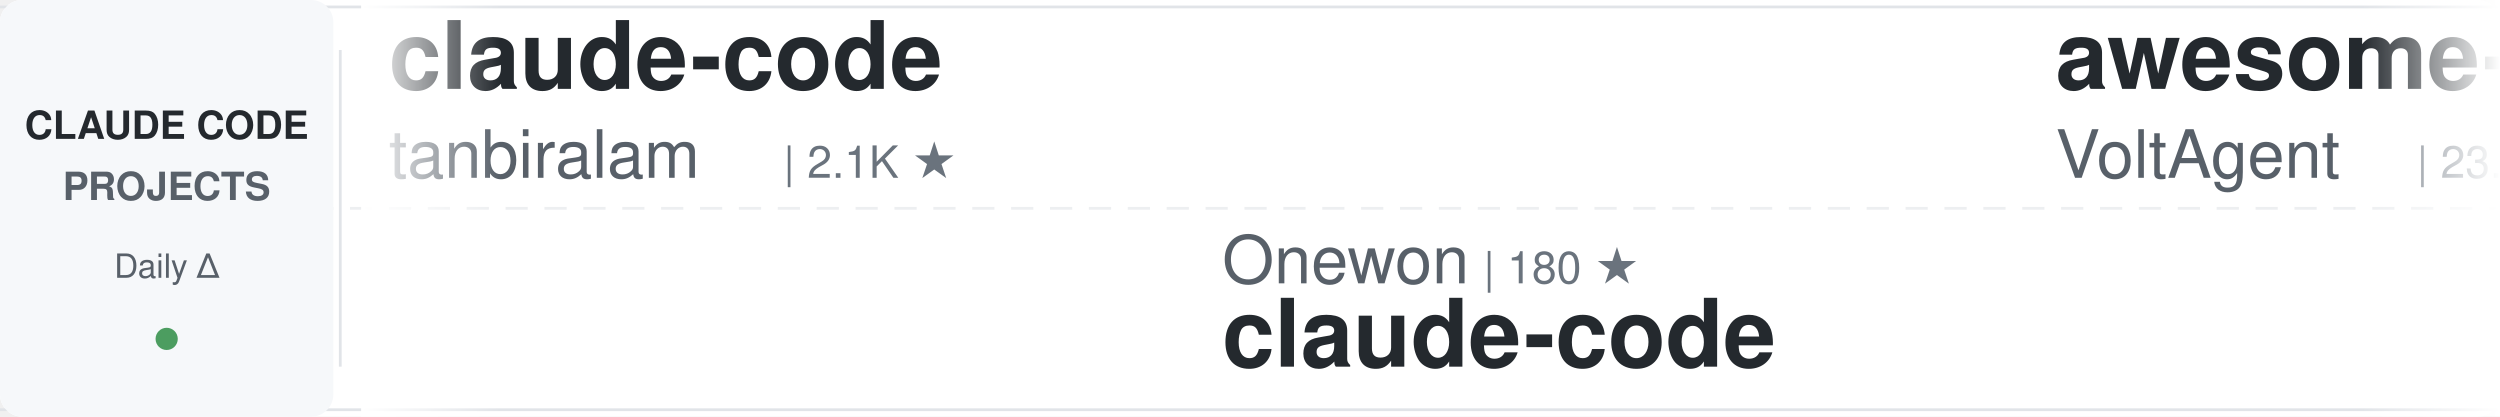
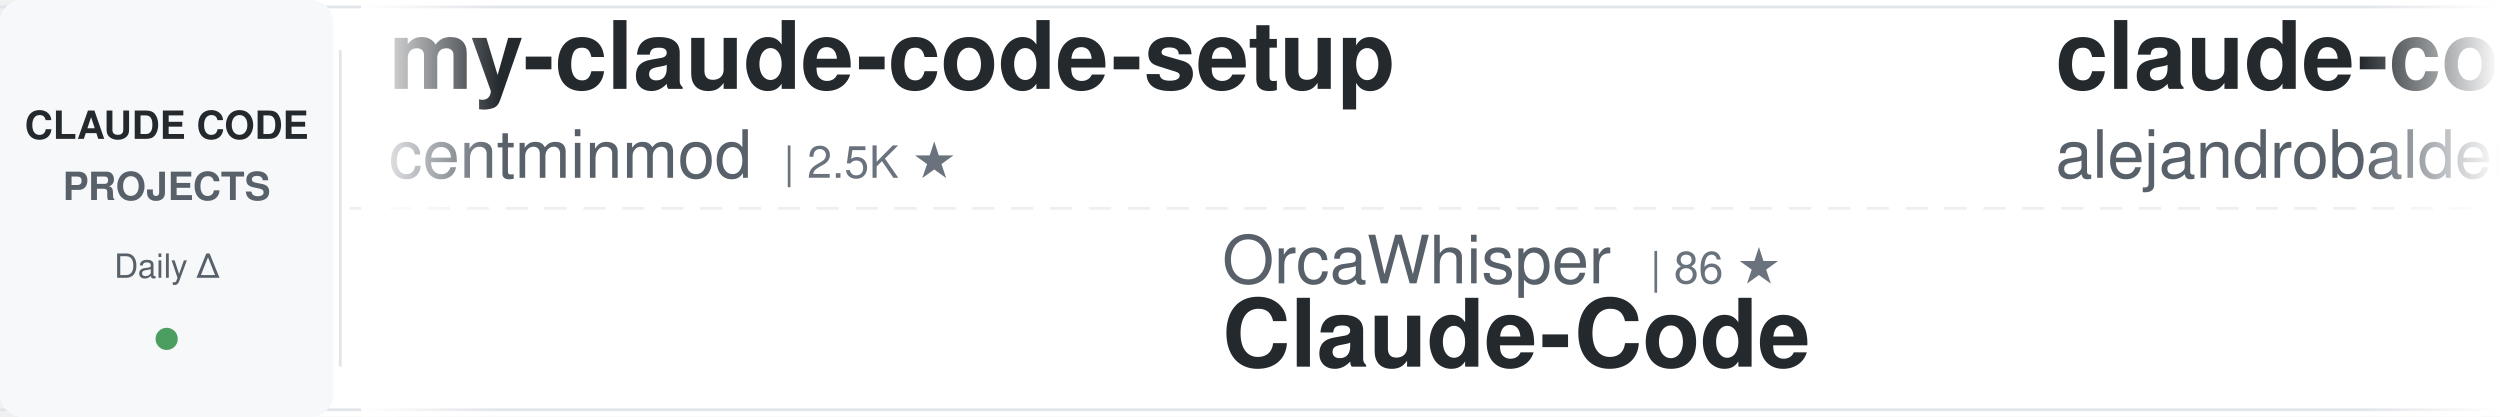
<svg xmlns="http://www.w3.org/2000/svg" width="900" height="150">
  <defs>
    <linearGradient id="awesomeLeftFade" x1="0%" y1="0%" x2="100%" y2="0%">
      <stop offset="0%" style="stop-color:#ffffff;stop-opacity:1" />
      <stop offset="100%" style="stop-color:#ffffff;stop-opacity:0" />
    </linearGradient>
    <linearGradient id="awesomeRightFade" x1="0%" y1="0%" x2="100%" y2="0%">
      <stop offset="0%" style="stop-color:#ffffff;stop-opacity:0" />
      <stop offset="100%" style="stop-color:#ffffff;stop-opacity:1" />
    </linearGradient>
  </defs>
  <rect width="900" height="150" fill="#ffffff" rx="8" />
  <rect x="0" y="2" width="900" height="1" fill="#e1e4e8" />
  <rect x="0" y="147" width="900" height="1" fill="#e1e4e8" />
  <line x1="0" y1="75" x2="900" y2="75" stroke="#e1e4e8" stroke-width="1" stroke-dasharray="8 6" opacity="0.6" />
  <rect x="0" y="0" width="120" height="150" fill="#f6f8fa" rx="8" />
  <text x="60" y="50" font-family="-apple-system, BlinkMacSystemFont, 'Segoe UI', Helvetica, Arial, sans-serif" font-size="14" font-weight="600" fill="#24292e" text-anchor="middle">CLAUDE CODE</text>
  <text x="60" y="72" font-family="-apple-system, BlinkMacSystemFont, 'Segoe UI', Helvetica, Arial, sans-serif" font-size="14" font-weight="600" fill="#586069" text-anchor="middle">PROJECTS</text>
  <text x="60" y="100" font-family="-apple-system, BlinkMacSystemFont, 'Segoe UI', Helvetica, Arial, sans-serif" font-size="12" font-weight="500" fill="#586069" text-anchor="middle">Daily Δ</text>
  <circle cx="60" cy="122" r="4" fill="#22863a" opacity="0.8" />
  <rect x="122" y="18" width="1" height="114" fill="#e1e4e8" />
  <clipPath id="awesomeTickerClip">
    <rect x="130" y="0" width="770" height="150" />
  </clipPath>
  <g clip-path="url(#awesomeTickerClip)">
    <g id="awesomeTickerItems">
      <animateTransform attributeName="transform" attributeType="XML" type="translate" from="0 0" to="-3000 0" dur="54s" repeatCount="indefinite" />
      <g transform="translate(0, 0)">
-         <text x="140" y="32" font-family="-apple-system, BlinkMacSystemFont, 'Segoe UI', Helvetica, Arial, sans-serif" font-size="34" font-weight="600" fill="#24292e">claude-code</text>
-         <text x="140" y="64" font-family="-apple-system, BlinkMacSystemFont, 'Segoe UI', Helvetica, Arial, sans-serif" font-size="24" font-weight="400" fill="#586069">tanbiralam</text>
-         <text x="282" y="64" font-family="-apple-system, BlinkMacSystemFont, 'Segoe UI', Helvetica, Arial, sans-serif" font-size="16" font-weight="500" fill="#6a737d">| 2.1K ★</text>
+         <text x="140" y="32" font-family="-apple-system, BlinkMacSystemFont, 'Segoe UI', Helvetica, Arial, sans-serif" font-size="34" font-weight="600" fill="#24292e">my-claude-code-setup</text>
+         <text x="140" y="64" font-family="-apple-system, BlinkMacSystemFont, 'Segoe UI', Helvetica, Arial, sans-serif" font-size="24" font-weight="400" fill="#586069">centminmod</text>
+         <text x="282" y="64" font-family="-apple-system, BlinkMacSystemFont, 'Segoe UI', Helvetica, Arial, sans-serif" font-size="16" font-weight="500" fill="#6a737d">| 2.5K ★</text>
      </g>
      <g transform="translate(300, 0)">
-         <text x="140" y="102" font-family="-apple-system, BlinkMacSystemFont, 'Segoe UI', Helvetica, Arial, sans-serif" font-size="24" font-weight="400" fill="#586069">Onewon</text>
-         <text x="234" y="102" font-family="-apple-system, BlinkMacSystemFont, 'Segoe UI', Helvetica, Arial, sans-serif" font-size="16" font-weight="500" fill="#6a737d">| 180 ★</text>
+         <text x="140" y="102" font-family="-apple-system, BlinkMacSystemFont, 'Segoe UI', Helvetica, Arial, sans-serif" font-size="24" font-weight="400" fill="#586069">OrcaWhisper</text>
+         <text x="294" y="102" font-family="-apple-system, BlinkMacSystemFont, 'Segoe UI', Helvetica, Arial, sans-serif" font-size="16" font-weight="500" fill="#6a737d">| 86 ★</text>
+         <text x="140" y="132" font-family="-apple-system, BlinkMacSystemFont, 'Segoe UI', Helvetica, Arial, sans-serif" font-size="34" font-weight="600" fill="#24292e">Claude-Code</text>
+       </g>
+       <g transform="translate(600, 0)">
+         <text x="140" y="32" font-family="-apple-system, BlinkMacSystemFont, 'Segoe UI', Helvetica, Arial, sans-serif" font-size="34" font-weight="600" fill="#24292e">claude-code-from-source</text>
+         <text x="140" y="64" font-family="-apple-system, BlinkMacSystemFont, 'Segoe UI', Helvetica, Arial, sans-serif" font-size="24" font-weight="400" fill="#586069">alejandrobalderas</text>
+         <text x="366" y="64" font-family="-apple-system, BlinkMacSystemFont, 'Segoe UI', Helvetica, Arial, sans-serif" font-size="16" font-weight="500" fill="#6a737d">| 2.7K ★</text>
+         <text x="443" y="64" font-family="-apple-system, BlinkMacSystemFont, 'Segoe UI', Helvetica, Arial, sans-serif" font-size="16" font-weight="500" fill="#22863a"> +1</text>
+       </g>
+       <g transform="translate(900, 0)">
+         <text x="140" y="102" font-family="-apple-system, BlinkMacSystemFont, 'Segoe UI', Helvetica, Arial, sans-serif" font-size="24" font-weight="400" fill="#586069">777genius</text>
+         <text x="270" y="102" font-family="-apple-system, BlinkMacSystemFont, 'Segoe UI', Helvetica, Arial, sans-serif" font-size="16" font-weight="500" fill="#6a737d">| 921 ★</text>
+         <text x="338" y="102" font-family="-apple-system, BlinkMacSystemFont, 'Segoe UI', Helvetica, Arial, sans-serif" font-size="16" font-weight="500" fill="#22863a"> +1</text>
+         <text x="140" y="132" font-family="-apple-system, BlinkMacSystemFont, 'Segoe UI', Helvetica, Arial, sans-serif" font-size="34" font-weight="600" fill="#24292e">claude-code-source-code</text>
+       </g>
+       <g transform="translate(1200, 0)">
+         <text x="140" y="32" font-family="-apple-system, BlinkMacSystemFont, 'Segoe UI', Helvetica, Arial, sans-serif" font-size="34" font-weight="600" fill="#24292e">claude-howto</text>
+         <text x="140" y="64" font-family="-apple-system, BlinkMacSystemFont, 'Segoe UI', Helvetica, Arial, sans-serif" font-size="24" font-weight="400" fill="#586069">luongnv89</text>
+         <text x="270" y="64" font-family="-apple-system, BlinkMacSystemFont, 'Segoe UI', Helvetica, Arial, sans-serif" font-size="16" font-weight="500" fill="#6a737d">| 40.6K ★</text>
+         <text x="356" y="64" font-family="-apple-system, BlinkMacSystemFont, 'Segoe UI', Helvetica, Arial, sans-serif" font-size="16" font-weight="500" fill="#22863a"> +10</text>
+       </g>
+       <g transform="translate(1500, 0)">
+         <text x="140" y="102" font-family="-apple-system, BlinkMacSystemFont, 'Segoe UI', Helvetica, Arial, sans-serif" font-size="24" font-weight="400" fill="#586069">ponponon</text>
+         <text x="258" y="102" font-family="-apple-system, BlinkMacSystemFont, 'Segoe UI', Helvetica, Arial, sans-serif" font-size="16" font-weight="500" fill="#6a737d">| 2.3K ★</text>
+         <text x="140" y="132" font-family="-apple-system, BlinkMacSystemFont, 'Segoe UI', Helvetica, Arial, sans-serif" font-size="34" font-weight="600" fill="#24292e">claude_code_src</text>
+       </g>
+       <g transform="translate(1800, 0)">
+         <text x="140" y="32" font-family="-apple-system, BlinkMacSystemFont, 'Segoe UI', Helvetica, Arial, sans-serif" font-size="34" font-weight="600" fill="#24292e">claude-code-hooks-master...</text>
+         <text x="140" y="64" font-family="-apple-system, BlinkMacSystemFont, 'Segoe UI', Helvetica, Arial, sans-serif" font-size="24" font-weight="400" fill="#586069">disler</text>
+         <text x="234" y="64" font-family="-apple-system, BlinkMacSystemFont, 'Segoe UI', Helvetica, Arial, sans-serif" font-size="16" font-weight="500" fill="#6a737d">| 3.9K ★</text>
+       </g>
+       <g transform="translate(2100, 0)">
+         <text x="140" y="102" font-family="-apple-system, BlinkMacSystemFont, 'Segoe UI', Helvetica, Arial, sans-serif" font-size="24" font-weight="400" fill="#586069">RishabhK103</text>
+         <text x="294" y="102" font-family="-apple-system, BlinkMacSystemFont, 'Segoe UI', Helvetica, Arial, sans-serif" font-size="16" font-weight="500" fill="#6a737d">| 105 ★</text>
        <text x="140" y="132" font-family="-apple-system, BlinkMacSystemFont, 'Segoe UI', Helvetica, Arial, sans-serif" font-size="34" font-weight="600" fill="#24292e">claude-code</text>
      </g>
-       <g transform="translate(600, 0)">
-         <text x="140" y="32" font-family="-apple-system, BlinkMacSystemFont, 'Segoe UI', Helvetica, Arial, sans-serif" font-size="34" font-weight="600" fill="#24292e">awesome-claude-code-suba...</text>
-         <text x="140" y="64" font-family="-apple-system, BlinkMacSystemFont, 'Segoe UI', Helvetica, Arial, sans-serif" font-size="24" font-weight="400" fill="#586069">VoltAgent</text>
-         <text x="270" y="64" font-family="-apple-system, BlinkMacSystemFont, 'Segoe UI', Helvetica, Arial, sans-serif" font-size="16" font-weight="500" fill="#6a737d">| 23.7K ★</text>
-         <text x="356" y="64" font-family="-apple-system, BlinkMacSystemFont, 'Segoe UI', Helvetica, Arial, sans-serif" font-size="16" font-weight="500" fill="#22863a"> +6</text>
-       </g>
-       <g transform="translate(900, 0)">
-         <text x="140" y="102" font-family="-apple-system, BlinkMacSystemFont, 'Segoe UI', Helvetica, Arial, sans-serif" font-size="24" font-weight="400" fill="#586069">asgeirtj</text>
-         <text x="258" y="102" font-family="-apple-system, BlinkMacSystemFont, 'Segoe UI', Helvetica, Arial, sans-serif" font-size="16" font-weight="500" fill="#6a737d">| 60.5K ★</text>
-         <text x="344" y="102" font-family="-apple-system, BlinkMacSystemFont, 'Segoe UI', Helvetica, Arial, sans-serif" font-size="16" font-weight="500" fill="#22863a"> +50</text>
-         <text x="140" y="132" font-family="-apple-system, BlinkMacSystemFont, 'Segoe UI', Helvetica, Arial, sans-serif" font-size="34" font-weight="600" fill="#24292e">system_prompts_leaks</text>
-       </g>
-       <g transform="translate(1200, 0)">
-         <text x="140" y="32" font-family="-apple-system, BlinkMacSystemFont, 'Segoe UI', Helvetica, Arial, sans-serif" font-size="34" font-weight="600" fill="#24292e">claude-code-harness</text>
-         <text x="140" y="64" font-family="-apple-system, BlinkMacSystemFont, 'Segoe UI', Helvetica, Arial, sans-serif" font-size="24" font-weight="400" fill="#586069">Chachamaru127</text>
-         <text x="318" y="64" font-family="-apple-system, BlinkMacSystemFont, 'Segoe UI', Helvetica, Arial, sans-serif" font-size="16" font-weight="500" fill="#6a737d">| 3.0K ★</text>
-       </g>
-       <g transform="translate(1500, 0)">
-         <text x="140" y="102" font-family="-apple-system, BlinkMacSystemFont, 'Segoe UI', Helvetica, Arial, sans-serif" font-size="24" font-weight="400" fill="#586069">FlorianBruniaux</text>
-         <text x="342" y="102" font-family="-apple-system, BlinkMacSystemFont, 'Segoe UI', Helvetica, Arial, sans-serif" font-size="16" font-weight="500" fill="#6a737d">| 5.6K ★</text>
-         <text x="419" y="102" font-family="-apple-system, BlinkMacSystemFont, 'Segoe UI', Helvetica, Arial, sans-serif" font-size="16" font-weight="500" fill="#22863a"> +2</text>
-         <text x="140" y="132" font-family="-apple-system, BlinkMacSystemFont, 'Segoe UI', Helvetica, Arial, sans-serif" font-size="34" font-weight="600" fill="#24292e">claude-code-ultimate-gui...</text>
-       </g>
-       <g transform="translate(1800, 0)">
-         <text x="140" y="32" font-family="-apple-system, BlinkMacSystemFont, 'Segoe UI', Helvetica, Arial, sans-serif" font-size="34" font-weight="600" fill="#24292e">claude-code-showcase</text>
-         <text x="140" y="64" font-family="-apple-system, BlinkMacSystemFont, 'Segoe UI', Helvetica, Arial, sans-serif" font-size="24" font-weight="400" fill="#586069">ChrisWiles</text>
-         <text x="282" y="64" font-family="-apple-system, BlinkMacSystemFont, 'Segoe UI', Helvetica, Arial, sans-serif" font-size="16" font-weight="500" fill="#6a737d">| 6.0K ★</text>
-       </g>
-       <g transform="translate(2100, 0)">
-         <text x="140" y="102" font-family="-apple-system, BlinkMacSystemFont, 'Segoe UI', Helvetica, Arial, sans-serif" font-size="24" font-weight="400" fill="#586069">anthropics</text>
-         <text x="282" y="102" font-family="-apple-system, BlinkMacSystemFont, 'Segoe UI', Helvetica, Arial, sans-serif" font-size="16" font-weight="500" fill="#6a737d">| 5.6K ★</text>
-         <text x="359" y="102" font-family="-apple-system, BlinkMacSystemFont, 'Segoe UI', Helvetica, Arial, sans-serif" font-size="16" font-weight="500" fill="#22863a"> +1</text>
-         <text x="140" y="132" font-family="-apple-system, BlinkMacSystemFont, 'Segoe UI', Helvetica, Arial, sans-serif" font-size="34" font-weight="600" fill="#24292e">claude-code-security-rev...</text>
-       </g>
      <g transform="translate(2400, 0)">
-         <text x="140" y="32" font-family="-apple-system, BlinkMacSystemFont, 'Segoe UI', Helvetica, Arial, sans-serif" font-size="34" font-weight="600" fill="#24292e">arcads-claude-code</text>
-         <text x="140" y="64" font-family="-apple-system, BlinkMacSystemFont, 'Segoe UI', Helvetica, Arial, sans-serif" font-size="24" font-weight="400" fill="#586069">krusemediallc</text>
-         <text x="318" y="64" font-family="-apple-system, BlinkMacSystemFont, 'Segoe UI', Helvetica, Arial, sans-serif" font-size="16" font-weight="500" fill="#6a737d">| 1.0K ★</text>
-         <text x="395" y="64" font-family="-apple-system, BlinkMacSystemFont, 'Segoe UI', Helvetica, Arial, sans-serif" font-size="16" font-weight="500" fill="#22863a"> +1</text>
+         <text x="140" y="32" font-family="-apple-system, BlinkMacSystemFont, 'Segoe UI', Helvetica, Arial, sans-serif" font-size="34" font-weight="600" fill="#24292e">claude-code-proxy</text>
+         <text x="140" y="64" font-family="-apple-system, BlinkMacSystemFont, 'Segoe UI', Helvetica, Arial, sans-serif" font-size="24" font-weight="400" fill="#586069">1rgs</text>
+         <text x="210" y="64" font-family="-apple-system, BlinkMacSystemFont, 'Segoe UI', Helvetica, Arial, sans-serif" font-size="16" font-weight="500" fill="#6a737d">| 3.7K ★</text>
      </g>
      <g transform="translate(2700, 0)">
-         <text x="140" y="102" font-family="-apple-system, BlinkMacSystemFont, 'Segoe UI', Helvetica, Arial, sans-serif" font-size="24" font-weight="400" fill="#586069">disler</text>
-         <text x="234" y="102" font-family="-apple-system, BlinkMacSystemFont, 'Segoe UI', Helvetica, Arial, sans-serif" font-size="16" font-weight="500" fill="#6a737d">| 3.9K ★</text>
-         <text x="311" y="102" font-family="-apple-system, BlinkMacSystemFont, 'Segoe UI', Helvetica, Arial, sans-serif" font-size="16" font-weight="500" fill="#22863a"> +2</text>
-         <text x="140" y="132" font-family="-apple-system, BlinkMacSystemFont, 'Segoe UI', Helvetica, Arial, sans-serif" font-size="34" font-weight="600" fill="#24292e">claude-code-hooks-master...</text>
+         <text x="140" y="102" font-family="-apple-system, BlinkMacSystemFont, 'Segoe UI', Helvetica, Arial, sans-serif" font-size="24" font-weight="400" fill="#586069">AICoderTudou</text>
+         <text x="306" y="102" font-family="-apple-system, BlinkMacSystemFont, 'Segoe UI', Helvetica, Arial, sans-serif" font-size="16" font-weight="500" fill="#6a737d">| 497 ★</text>
+         <text x="140" y="132" font-family="-apple-system, BlinkMacSystemFont, 'Segoe UI', Helvetica, Arial, sans-serif" font-size="34" font-weight="600" fill="#24292e">claude-code-tudou</text>
      </g>
      <g transform="translate(3000, 0)">
-         <text x="140" y="32" font-family="-apple-system, BlinkMacSystemFont, 'Segoe UI', Helvetica, Arial, sans-serif" font-size="34" font-weight="600" fill="#24292e">claude-code</text>
-         <text x="140" y="64" font-family="-apple-system, BlinkMacSystemFont, 'Segoe UI', Helvetica, Arial, sans-serif" font-size="24" font-weight="400" fill="#586069">tanbiralam</text>
-         <text x="282" y="64" font-family="-apple-system, BlinkMacSystemFont, 'Segoe UI', Helvetica, Arial, sans-serif" font-size="16" font-weight="500" fill="#6a737d">| 2.1K ★</text>
+         <text x="140" y="32" font-family="-apple-system, BlinkMacSystemFont, 'Segoe UI', Helvetica, Arial, sans-serif" font-size="34" font-weight="600" fill="#24292e">my-claude-code-setup</text>
+         <text x="140" y="64" font-family="-apple-system, BlinkMacSystemFont, 'Segoe UI', Helvetica, Arial, sans-serif" font-size="24" font-weight="400" fill="#586069">centminmod</text>
+         <text x="282" y="64" font-family="-apple-system, BlinkMacSystemFont, 'Segoe UI', Helvetica, Arial, sans-serif" font-size="16" font-weight="500" fill="#6a737d">| 2.5K ★</text>
      </g>
      <g transform="translate(3300, 0)">
-         <text x="140" y="102" font-family="-apple-system, BlinkMacSystemFont, 'Segoe UI', Helvetica, Arial, sans-serif" font-size="24" font-weight="400" fill="#586069">Onewon</text>
-         <text x="234" y="102" font-family="-apple-system, BlinkMacSystemFont, 'Segoe UI', Helvetica, Arial, sans-serif" font-size="16" font-weight="500" fill="#6a737d">| 180 ★</text>
-         <text x="140" y="132" font-family="-apple-system, BlinkMacSystemFont, 'Segoe UI', Helvetica, Arial, sans-serif" font-size="34" font-weight="600" fill="#24292e">claude-code</text>
+         <text x="140" y="102" font-family="-apple-system, BlinkMacSystemFont, 'Segoe UI', Helvetica, Arial, sans-serif" font-size="24" font-weight="400" fill="#586069">OrcaWhisper</text>
+         <text x="294" y="102" font-family="-apple-system, BlinkMacSystemFont, 'Segoe UI', Helvetica, Arial, sans-serif" font-size="16" font-weight="500" fill="#6a737d">| 86 ★</text>
+         <text x="140" y="132" font-family="-apple-system, BlinkMacSystemFont, 'Segoe UI', Helvetica, Arial, sans-serif" font-size="34" font-weight="600" fill="#24292e">Claude-Code</text>
      </g>
      <g transform="translate(3600, 0)">
-         <text x="140" y="32" font-family="-apple-system, BlinkMacSystemFont, 'Segoe UI', Helvetica, Arial, sans-serif" font-size="34" font-weight="600" fill="#24292e">awesome-claude-code-suba...</text>
-         <text x="140" y="64" font-family="-apple-system, BlinkMacSystemFont, 'Segoe UI', Helvetica, Arial, sans-serif" font-size="24" font-weight="400" fill="#586069">VoltAgent</text>
-         <text x="270" y="64" font-family="-apple-system, BlinkMacSystemFont, 'Segoe UI', Helvetica, Arial, sans-serif" font-size="16" font-weight="500" fill="#6a737d">| 23.7K ★</text>
-         <text x="356" y="64" font-family="-apple-system, BlinkMacSystemFont, 'Segoe UI', Helvetica, Arial, sans-serif" font-size="16" font-weight="500" fill="#22863a"> +6</text>
+         <text x="140" y="32" font-family="-apple-system, BlinkMacSystemFont, 'Segoe UI', Helvetica, Arial, sans-serif" font-size="34" font-weight="600" fill="#24292e">claude-code-from-source</text>
+         <text x="140" y="64" font-family="-apple-system, BlinkMacSystemFont, 'Segoe UI', Helvetica, Arial, sans-serif" font-size="24" font-weight="400" fill="#586069">alejandrobalderas</text>
+         <text x="366" y="64" font-family="-apple-system, BlinkMacSystemFont, 'Segoe UI', Helvetica, Arial, sans-serif" font-size="16" font-weight="500" fill="#6a737d">| 2.7K ★</text>
+         <text x="443" y="64" font-family="-apple-system, BlinkMacSystemFont, 'Segoe UI', Helvetica, Arial, sans-serif" font-size="16" font-weight="500" fill="#22863a"> +1</text>
      </g>
      <g transform="translate(3900, 0)">
-         <text x="140" y="102" font-family="-apple-system, BlinkMacSystemFont, 'Segoe UI', Helvetica, Arial, sans-serif" font-size="24" font-weight="400" fill="#586069">asgeirtj</text>
-         <text x="258" y="102" font-family="-apple-system, BlinkMacSystemFont, 'Segoe UI', Helvetica, Arial, sans-serif" font-size="16" font-weight="500" fill="#6a737d">| 60.5K ★</text>
-         <text x="344" y="102" font-family="-apple-system, BlinkMacSystemFont, 'Segoe UI', Helvetica, Arial, sans-serif" font-size="16" font-weight="500" fill="#22863a"> +50</text>
-         <text x="140" y="132" font-family="-apple-system, BlinkMacSystemFont, 'Segoe UI', Helvetica, Arial, sans-serif" font-size="34" font-weight="600" fill="#24292e">system_prompts_leaks</text>
+         <text x="140" y="102" font-family="-apple-system, BlinkMacSystemFont, 'Segoe UI', Helvetica, Arial, sans-serif" font-size="24" font-weight="400" fill="#586069">777genius</text>
+         <text x="270" y="102" font-family="-apple-system, BlinkMacSystemFont, 'Segoe UI', Helvetica, Arial, sans-serif" font-size="16" font-weight="500" fill="#6a737d">| 921 ★</text>
+         <text x="338" y="102" font-family="-apple-system, BlinkMacSystemFont, 'Segoe UI', Helvetica, Arial, sans-serif" font-size="16" font-weight="500" fill="#22863a"> +1</text>
+         <text x="140" y="132" font-family="-apple-system, BlinkMacSystemFont, 'Segoe UI', Helvetica, Arial, sans-serif" font-size="34" font-weight="600" fill="#24292e">claude-code-source-code</text>
      </g>
    </g>
  </g>
  <rect x="130" y="0" width="50" height="150" fill="url(#awesomeLeftFade)" />
  <rect x="850" y="0" width="50" height="150" fill="url(#awesomeRightFade)" />
</svg>
